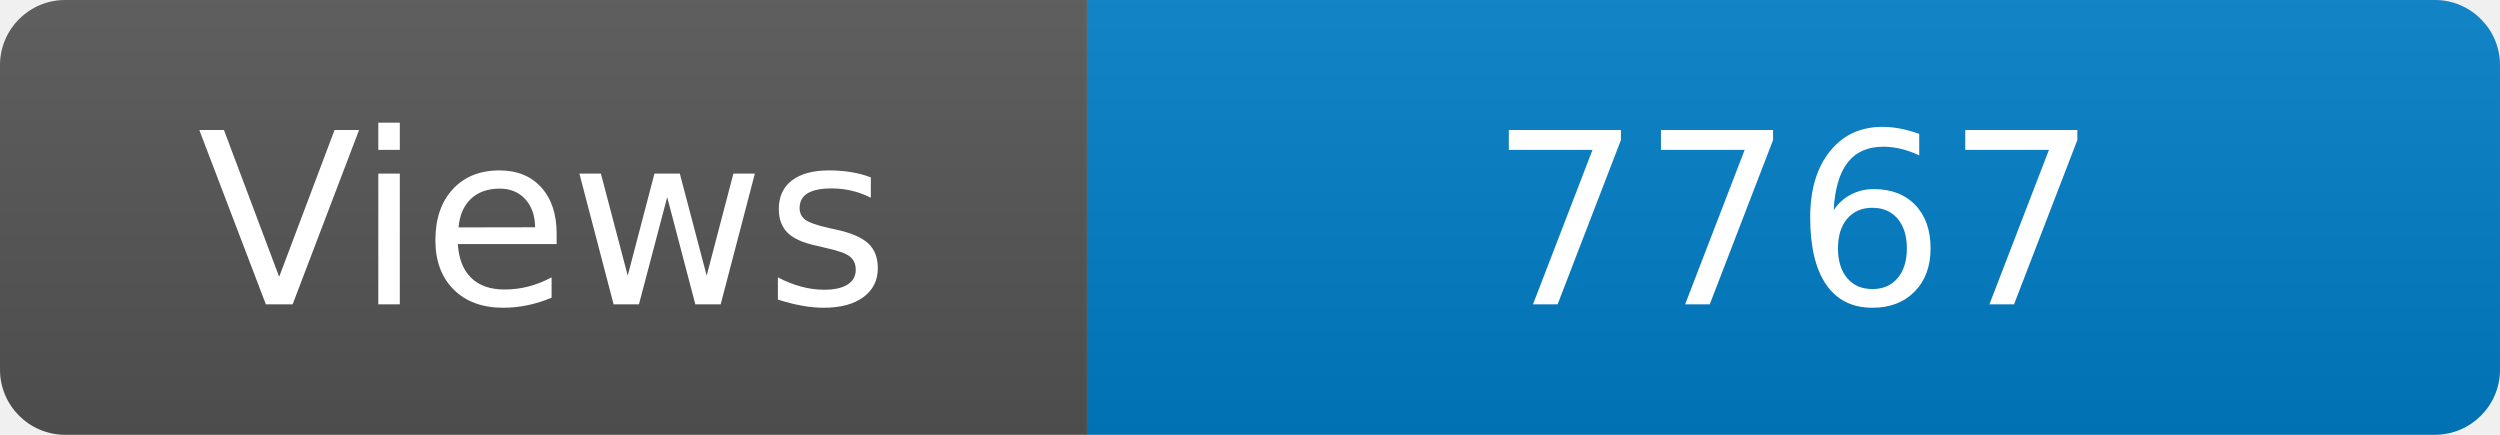
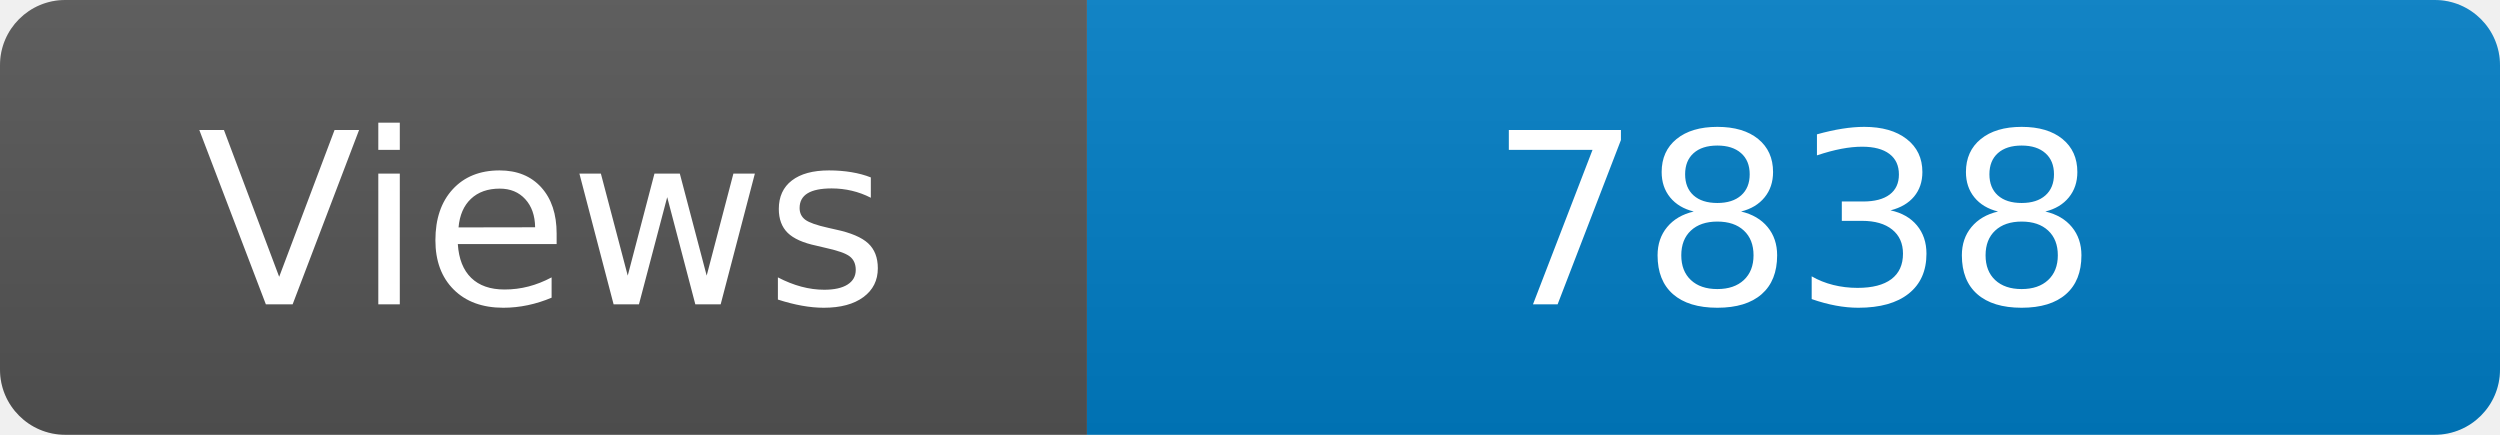
<svg xmlns="http://www.w3.org/2000/svg" width="115" height="20" role="img" aria-label="Maintained?: yes">
  <linearGradient id="s" x2="0" y2="100%">
    <stop offset="0" stop-color="#bbb" stop-opacity=".1" />
    <stop offset="1" stop-opacity=".1" />
  </linearGradient>
  <clipPath id="r">
    <rect width="115" height="20" rx="3" fill="#fff" />
  </clipPath>
  <g clip-path="url(#r)">
    <rect width="50" height="20" fill="#555" />
    <rect x="50" width="160" height="20" fill="#007ec6" />
    <rect width="115" height="20" fill="url(#s)" />
  </g>
  <g fill="#fff" text-anchor="middle" font-family="Verdana,Geneva,DejaVu Sans,sans-serif" font-size="110">
    <text x="250" y="140" transform="scale(.1)" fill="#fff">Views</text>
-     <text x="825" y="140" transform="scale(.1)" fill="#fff">7767</text>
+     <text x="825" y="140" transform="scale(.1)" fill="#fff">7838</text>
  </g>
</svg>
